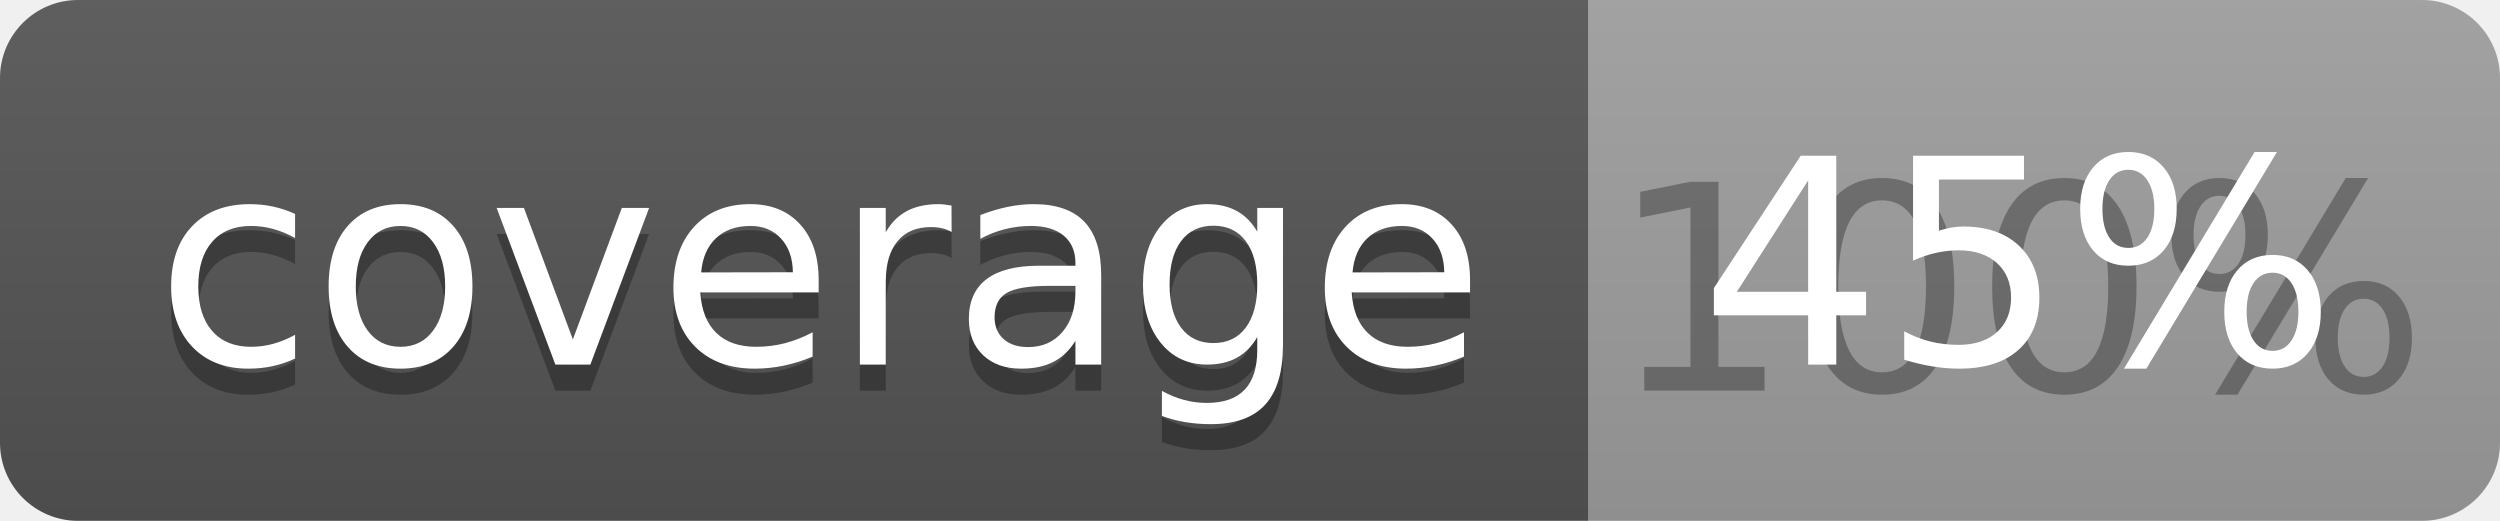
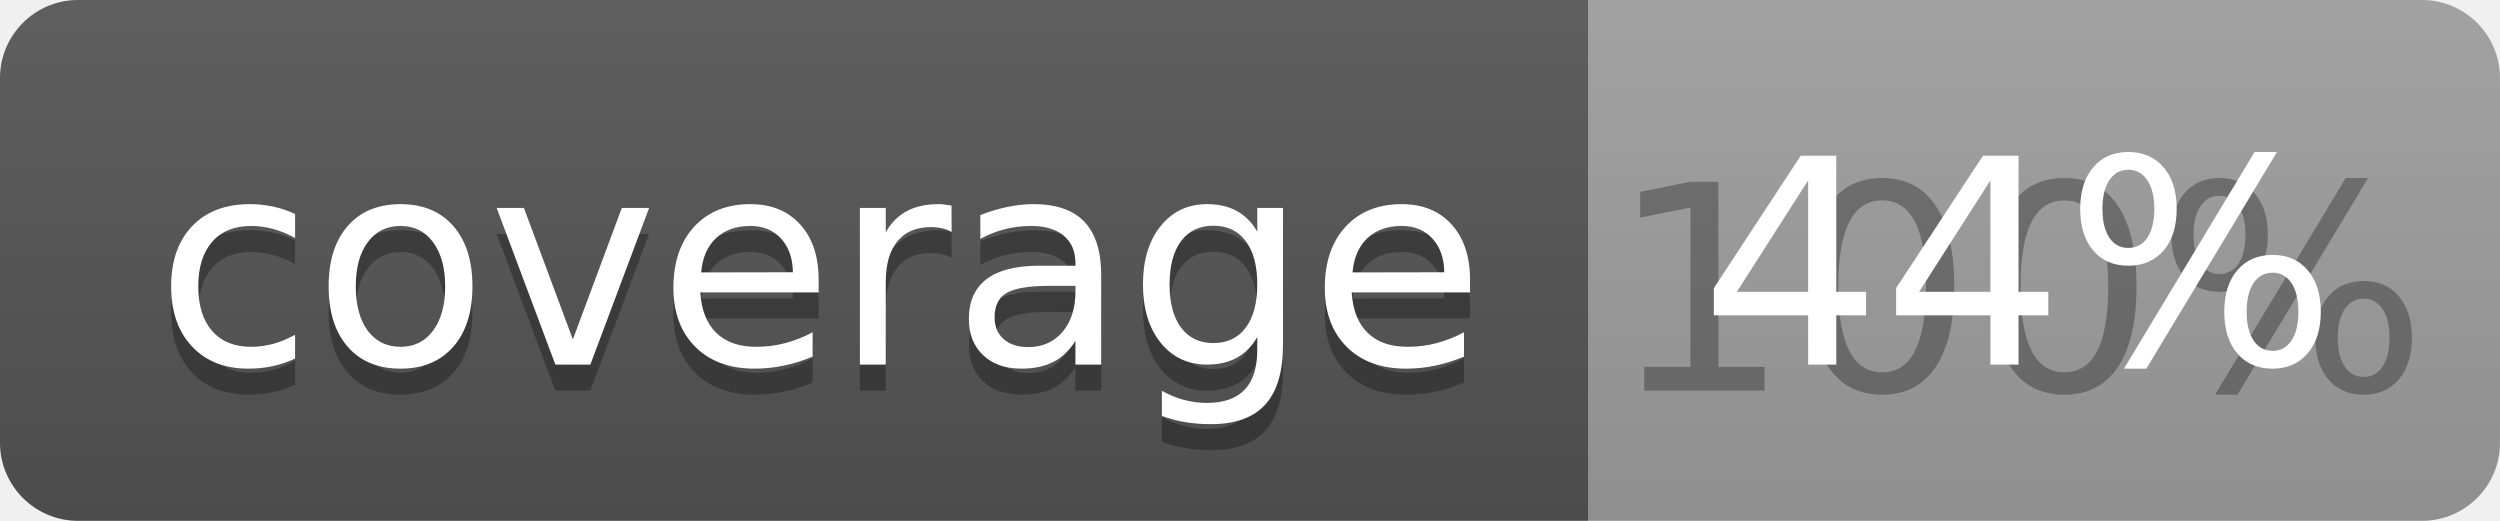
<svg xmlns="http://www.w3.org/2000/svg" width="96" height="20">
  <linearGradient id="b" x2="0" y2="100%">
    <stop offset="0" stop-color="#bbb" stop-opacity=".1" />
    <stop offset="1" stop-opacity=".1" />
  </linearGradient>
  <clipPath id="a">
    <rect width="96" height="20" rx="3" fill="#fff" />
  </clipPath>
  <g clip-path="url(#a)">
    <path fill="#555" d="M0 0h61v20H0z" />
    <path fill="#9F9F9F" d="M61 0h35v20H61z" />
    <path fill="url(#b)" d="M0 0h96v20H0z" />
  </g>
  <g fill="#fff" text-anchor="middle" font-family="DejaVu Sans,Verdana,Geneva,sans-serif" font-size="110">
    <text x="315" y="150" fill="#010101" fill-opacity=".3" transform="scale(.1)" textLength="510">coverage</text>
    <text x="315" y="140" transform="scale(.1)" textLength="510">coverage</text>
    <text x="775" y="150" fill="#010101" fill-opacity=".3" transform="scale(.1)" textLength="250">100%</text>
-     <text x="775" y="140" transform="scale(.1)" textLength="250">45%</text>
+     <text x="775" y="140" transform="scale(.1)" textLength="250">44%</text>
  </g>
</svg>
